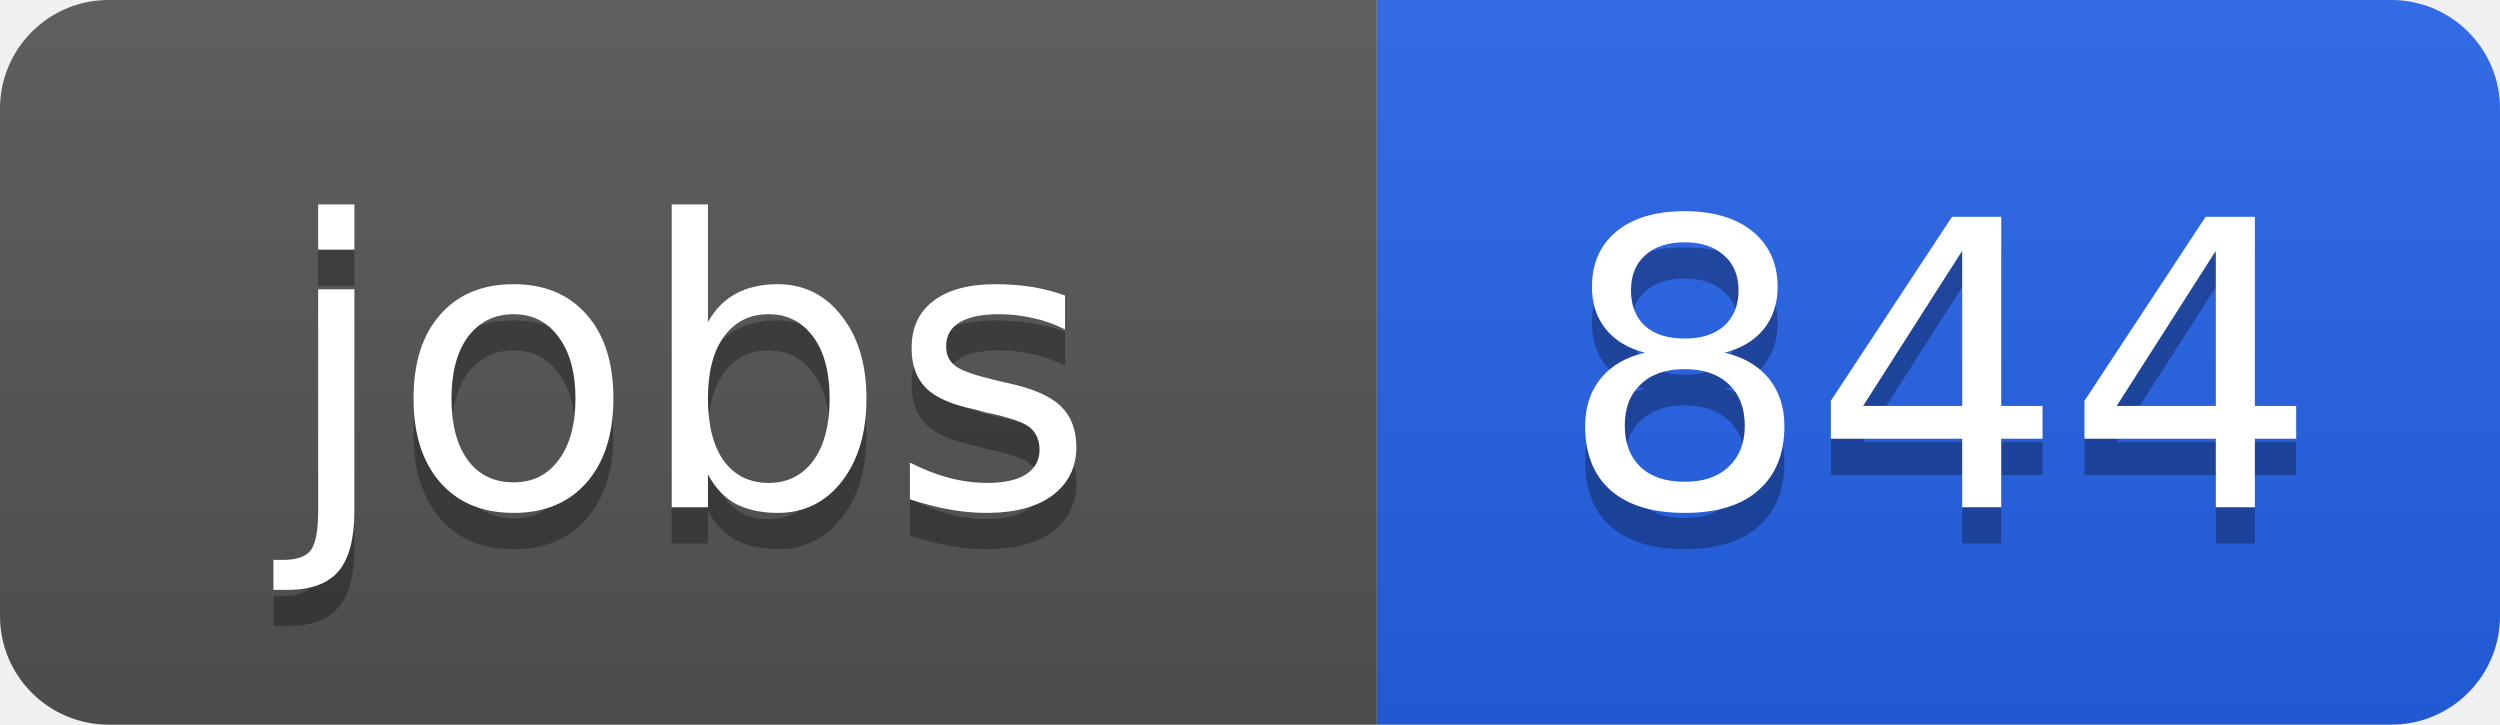
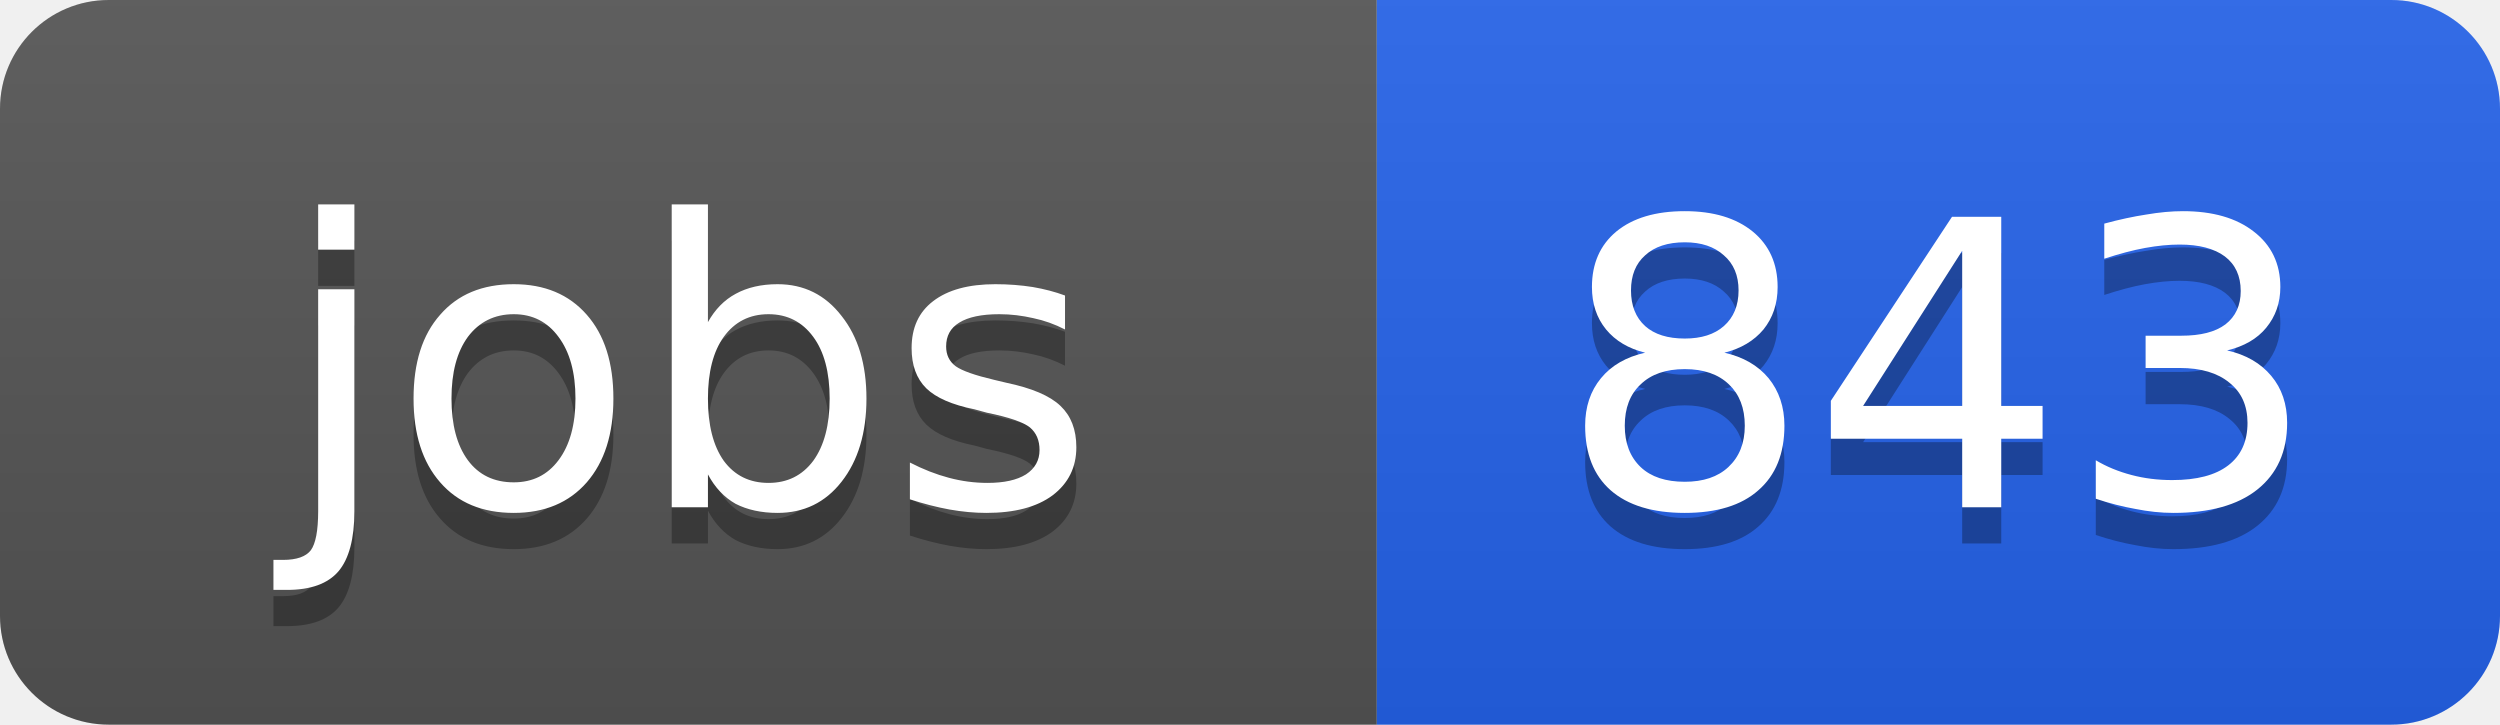
<svg xmlns="http://www.w3.org/2000/svg" width="69" height="20">
  <linearGradient id="b" x2="0" y2="100%">
    <stop offset="0" stop-color="#bbb" stop-opacity=".1" />
    <stop offset="1" stop-opacity=".1" />
  </linearGradient>
  <clipPath id="a">
    <rect width="69" height="20" rx="3" fill="#fff" />
  </clipPath>
  <g clip-path="url(#a)">
    <path fill="#555" d="M0 0h38v20H0z" />
    <path fill="#2563eb" d="M38 0h31v20H38z" />
    <path fill="url(#b)" d="M0 0h69v20H0z" />
  </g>
  <g fill="#fff" text-anchor="middle" font-family="DejaVu Sans,Verdana,Geneva,sans-serif" font-size="11">
    <text x="19" y="15" fill="#010101" fill-opacity=".3">jobs</text>
    <text x="19" y="14">jobs</text>
-     <text x="53.5" y="15" fill="#010101" fill-opacity=".3">844</text>
-     <text x="53.5" y="14">844</text>
+     <text x="53.5" y="15" fill="#010101" fill-opacity=".3">843</text>
+     <text x="53.5" y="14">843</text>
  </g>
</svg>
